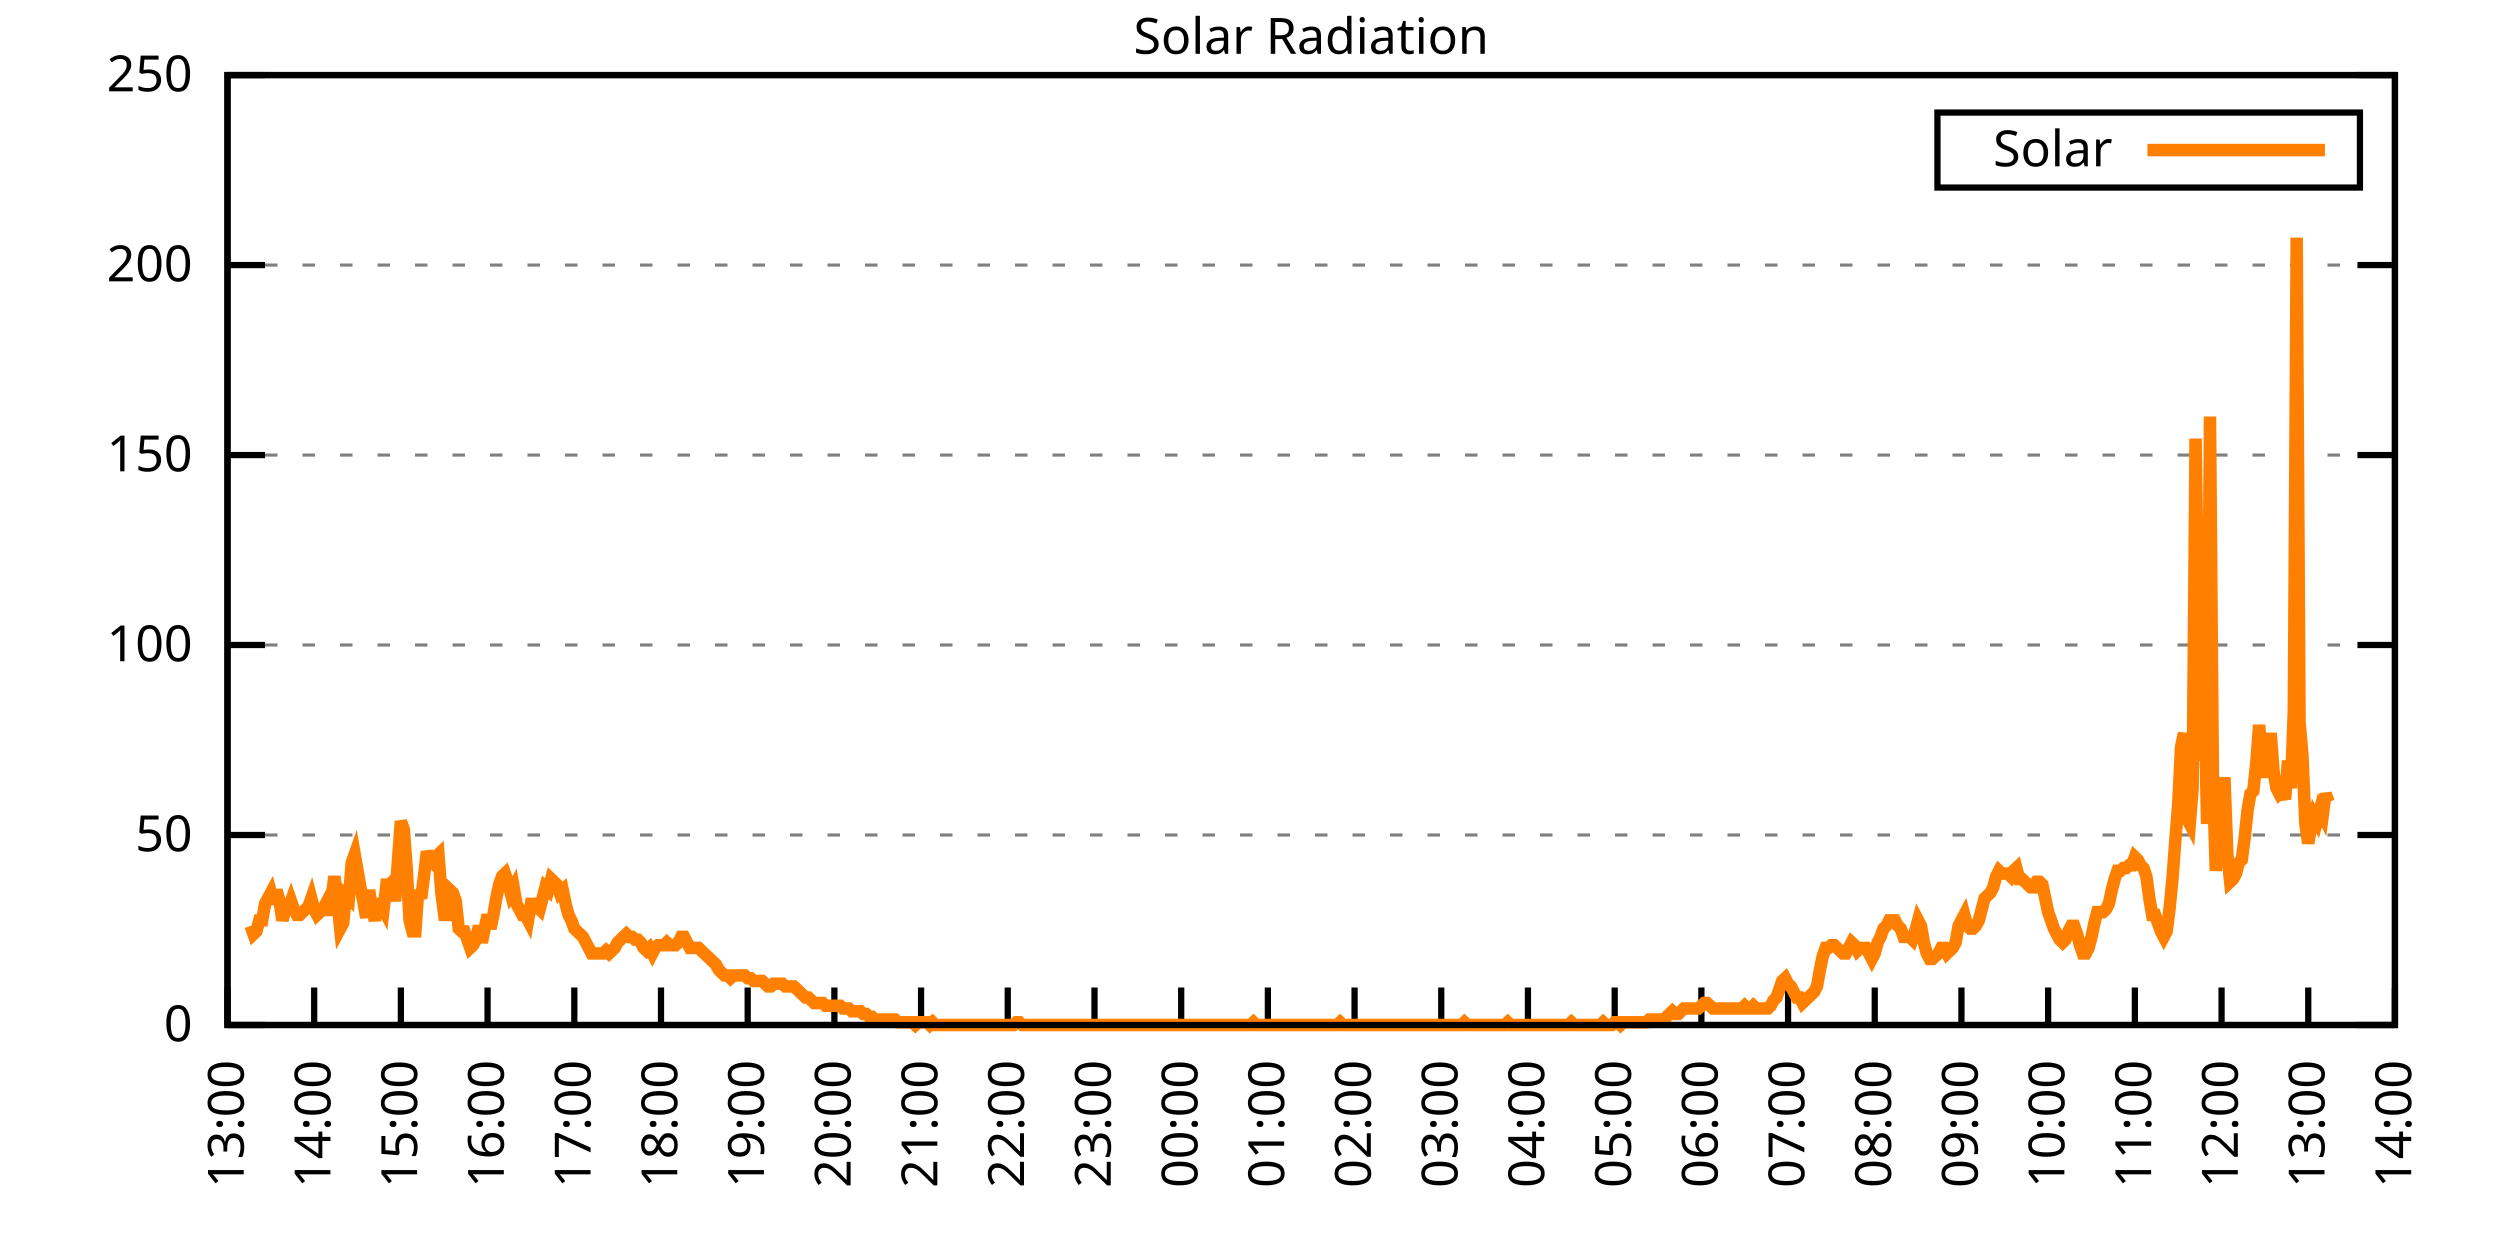
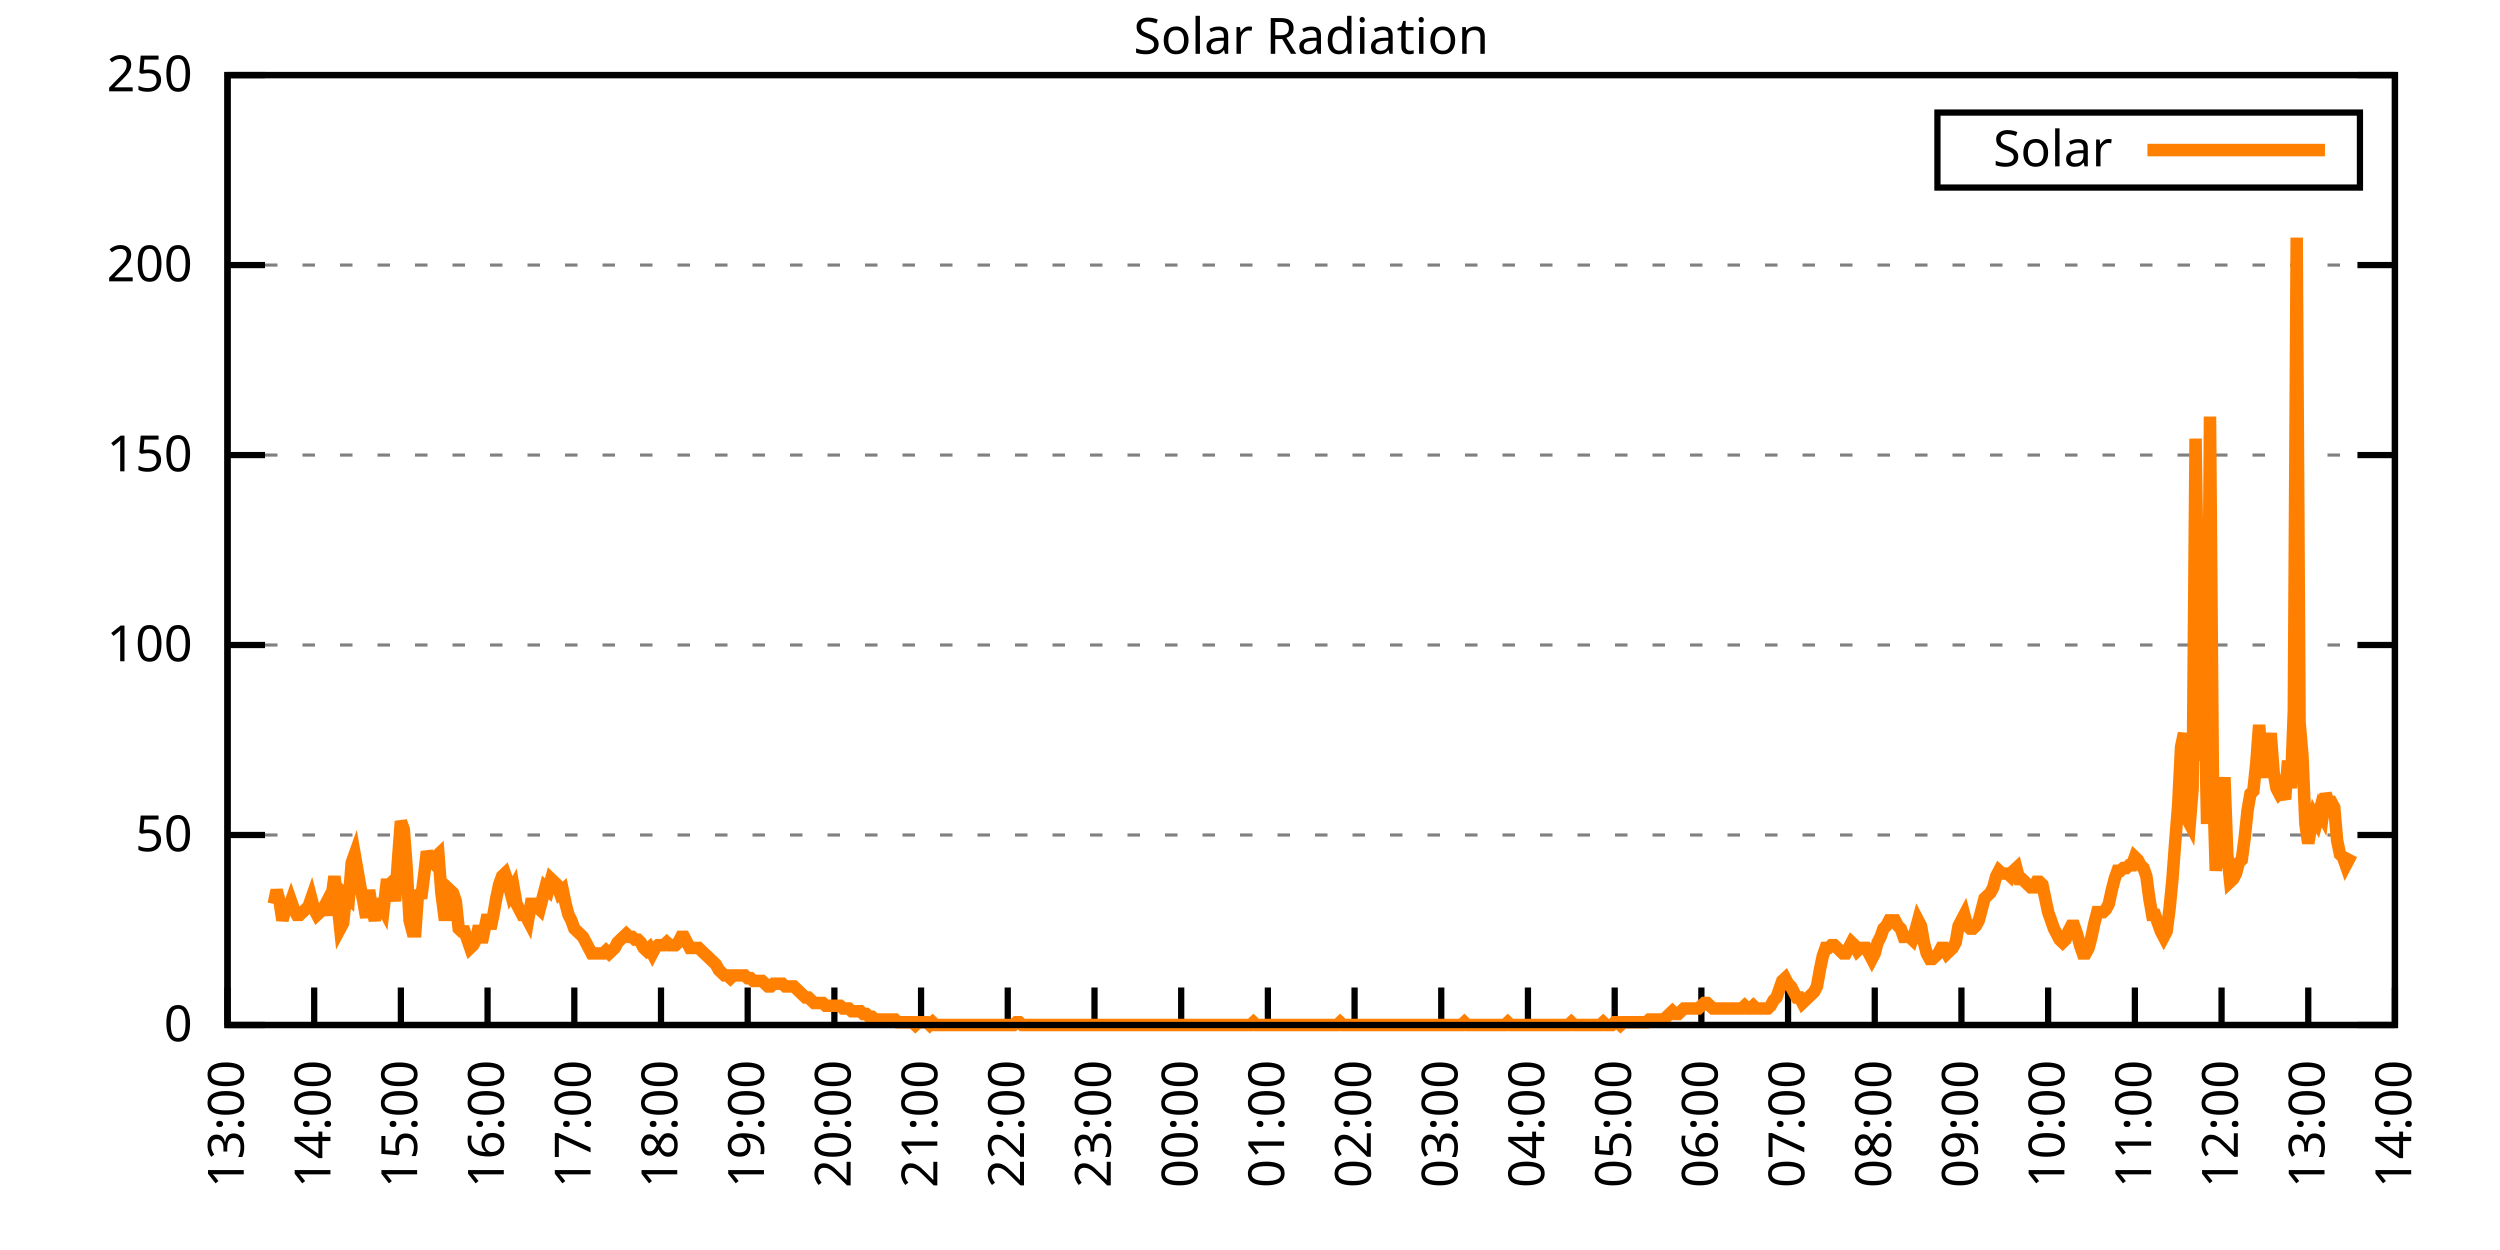
<svg xmlns="http://www.w3.org/2000/svg" xmlns:xlink="http://www.w3.org/1999/xlink" width="400" height="200" viewBox="0 0 400 200">
  <g id="gnuplot_canvas">
    <rect x="0" y="0" width="400" height="200" fill="none" />
    <defs>
      <circle id="gpDot" r="0.5" stroke-width="0.5" stroke="currentColor" />
      <path id="gpPt0" stroke-width="0.333" stroke="currentColor" d="M-1,0 h2 M0,-1 v2" />
      <path id="gpPt1" stroke-width="0.333" stroke="currentColor" d="M-1,-1 L1,1 M1,-1 L-1,1" />
      <path id="gpPt2" stroke-width="0.333" stroke="currentColor" d="M-1,0 L1,0 M0,-1 L0,1 M-1,-1 L1,1 M-1,1 L1,-1" />
      <rect id="gpPt3" stroke-width="0.333" stroke="currentColor" x="-1" y="-1" width="2" height="2" />
      <rect id="gpPt4" stroke-width="0.333" stroke="currentColor" fill="currentColor" x="-1" y="-1" width="2" height="2" />
      <circle id="gpPt5" stroke-width="0.333" stroke="currentColor" cx="0" cy="0" r="1" />
      <use xlink:href="#gpPt5" id="gpPt6" fill="currentColor" stroke="none" />
      <path id="gpPt7" stroke-width="0.333" stroke="currentColor" d="M0,-1.33 L-1.33,0.67 L1.33,0.67 z" />
      <use xlink:href="#gpPt7" id="gpPt8" fill="currentColor" stroke="none" />
      <use xlink:href="#gpPt7" id="gpPt9" stroke="currentColor" transform="rotate(180)" />
      <use xlink:href="#gpPt9" id="gpPt10" fill="currentColor" stroke="none" />
      <use xlink:href="#gpPt3" id="gpPt11" stroke="currentColor" transform="rotate(45)" />
      <use xlink:href="#gpPt11" id="gpPt12" fill="currentColor" stroke="none" />
      <path id="gpPt13" stroke-width="0.333" stroke="currentColor" d="M0,1.330 L1.265,0.411 L0.782,-1.067 L-0.782,-1.076 L-1.265,0.411 z" />
      <use xlink:href="#gpPt13" id="gpPt14" fill="currentColor" stroke="none" />
      <filter id="textbox" filterUnits="objectBoundingBox" x="0" y="0" height="1" width="1">
        <feFlood flood-color="white" flood-opacity="1" result="bgnd" />
        <feComposite in="SourceGraphic" in2="bgnd" operator="atop" />
      </filter>
      <filter id="greybox" filterUnits="objectBoundingBox" x="0" y="0" height="1" width="1">
        <feFlood flood-color="lightgrey" flood-opacity="1" result="grey" />
        <feComposite in="SourceGraphic" in2="grey" operator="atop" />
      </filter>
    </defs>
    <g fill="none" color="white" stroke="currentColor" stroke-width="1.00" stroke-linecap="butt" stroke-linejoin="miter">
</g>
    <g fill="none" color="black" stroke="currentColor" stroke-width="1.00" stroke-linecap="butt" stroke-linejoin="miter">
      <g stroke="none" shape-rendering="crispEdges">
        <polygon fill="rgb(255, 255, 255)" points="36.40,164.00 383.18,164.00 383.18,12.02 36.40,12.02 " />
      </g>
    </g>
    <g fill="none" color="black" stroke="currentColor" stroke-width="1.00" stroke-linecap="butt" stroke-linejoin="miter">
</g>
    <g fill="none" color="black" stroke="black" stroke-width="0.50" stroke-linecap="butt" stroke-linejoin="miter">
</g>
    <g fill="none" color="gray" stroke="currentColor" stroke-width="0.50" stroke-linecap="butt" stroke-linejoin="miter">
      <path stroke="gray" stroke-dasharray="2,4" class="gridline" d="M36.40,164.00 L383.19,164.00  " />
    </g>
    <g fill="none" color="gray" stroke="gray" stroke-width="1.00" stroke-linecap="butt" stroke-linejoin="miter">
</g>
    <g fill="none" color="black" stroke="currentColor" stroke-width="1.00" stroke-linecap="butt" stroke-linejoin="miter">
      <path stroke="black" d="M36.40,164.00 L42.40,164.00 M383.19,164.00 L377.19,164.00  " />
      <g transform="translate(30.80,166.60)" stroke="none" fill="black" font-family="Sans" font-size="8.00" text-anchor="end">
        <text>
          <tspan font-family="Sans"> 0</tspan>
        </text>
      </g>
    </g>
    <g fill="none" color="black" stroke="currentColor" stroke-width="1.00" stroke-linecap="butt" stroke-linejoin="miter">
</g>
    <g fill="none" color="black" stroke="black" stroke-width="0.50" stroke-linecap="butt" stroke-linejoin="miter">
</g>
    <g fill="none" color="gray" stroke="currentColor" stroke-width="0.50" stroke-linecap="butt" stroke-linejoin="miter">
      <path stroke="gray" stroke-dasharray="2,4" class="gridline" d="M36.40,133.60 L383.19,133.60  " />
    </g>
    <g fill="none" color="gray" stroke="gray" stroke-width="1.00" stroke-linecap="butt" stroke-linejoin="miter">
</g>
    <g fill="none" color="black" stroke="currentColor" stroke-width="1.00" stroke-linecap="butt" stroke-linejoin="miter">
      <path stroke="black" d="M36.40,133.60 L42.40,133.60 M383.19,133.60 L377.19,133.60  " />
      <g transform="translate(30.80,136.20)" stroke="none" fill="black" font-family="Sans" font-size="8.00" text-anchor="end">
        <text>
          <tspan font-family="Sans"> 50</tspan>
        </text>
      </g>
    </g>
    <g fill="none" color="black" stroke="currentColor" stroke-width="1.00" stroke-linecap="butt" stroke-linejoin="miter">
</g>
    <g fill="none" color="black" stroke="black" stroke-width="0.50" stroke-linecap="butt" stroke-linejoin="miter">
</g>
    <g fill="none" color="gray" stroke="currentColor" stroke-width="0.50" stroke-linecap="butt" stroke-linejoin="miter">
      <path stroke="gray" stroke-dasharray="2,4" class="gridline" d="M36.40,103.20 L383.19,103.20  " />
    </g>
    <g fill="none" color="gray" stroke="gray" stroke-width="1.00" stroke-linecap="butt" stroke-linejoin="miter">
</g>
    <g fill="none" color="black" stroke="currentColor" stroke-width="1.00" stroke-linecap="butt" stroke-linejoin="miter">
      <path stroke="black" d="M36.40,103.20 L42.40,103.20 M383.19,103.20 L377.19,103.20  " />
      <g transform="translate(30.80,105.80)" stroke="none" fill="black" font-family="Sans" font-size="8.00" text-anchor="end">
        <text>
          <tspan font-family="Sans"> 100</tspan>
        </text>
      </g>
    </g>
    <g fill="none" color="black" stroke="currentColor" stroke-width="1.00" stroke-linecap="butt" stroke-linejoin="miter">
</g>
    <g fill="none" color="black" stroke="black" stroke-width="0.50" stroke-linecap="butt" stroke-linejoin="miter">
</g>
    <g fill="none" color="gray" stroke="currentColor" stroke-width="0.50" stroke-linecap="butt" stroke-linejoin="miter">
      <path stroke="gray" stroke-dasharray="2,4" class="gridline" d="M36.40,72.81 L383.19,72.81  " />
    </g>
    <g fill="none" color="gray" stroke="gray" stroke-width="1.00" stroke-linecap="butt" stroke-linejoin="miter">
</g>
    <g fill="none" color="black" stroke="currentColor" stroke-width="1.00" stroke-linecap="butt" stroke-linejoin="miter">
      <path stroke="black" d="M36.40,72.81 L42.40,72.81 M383.19,72.81 L377.19,72.81  " />
      <g transform="translate(30.80,75.41)" stroke="none" fill="black" font-family="Sans" font-size="8.00" text-anchor="end">
        <text>
          <tspan font-family="Sans"> 150</tspan>
        </text>
      </g>
    </g>
    <g fill="none" color="black" stroke="currentColor" stroke-width="1.00" stroke-linecap="butt" stroke-linejoin="miter">
</g>
    <g fill="none" color="black" stroke="black" stroke-width="0.50" stroke-linecap="butt" stroke-linejoin="miter">
</g>
    <g fill="none" color="gray" stroke="currentColor" stroke-width="0.50" stroke-linecap="butt" stroke-linejoin="miter">
      <path stroke="gray" stroke-dasharray="2,4" class="gridline" d="M36.40,42.41 L383.19,42.41  " />
    </g>
    <g fill="none" color="gray" stroke="gray" stroke-width="1.00" stroke-linecap="butt" stroke-linejoin="miter">
</g>
    <g fill="none" color="black" stroke="currentColor" stroke-width="1.00" stroke-linecap="butt" stroke-linejoin="miter">
      <path stroke="black" d="M36.40,42.41 L42.40,42.41 M383.19,42.41 L377.19,42.41  " />
      <g transform="translate(30.80,45.01)" stroke="none" fill="black" font-family="Sans" font-size="8.00" text-anchor="end">
        <text>
          <tspan font-family="Sans"> 200</tspan>
        </text>
      </g>
    </g>
    <g fill="none" color="black" stroke="currentColor" stroke-width="1.00" stroke-linecap="butt" stroke-linejoin="miter">
</g>
    <g fill="none" color="black" stroke="black" stroke-width="0.50" stroke-linecap="butt" stroke-linejoin="miter">
</g>
    <g fill="none" color="gray" stroke="currentColor" stroke-width="0.50" stroke-linecap="butt" stroke-linejoin="miter">
      <path stroke="gray" stroke-dasharray="2,4" class="gridline" d="M36.40,12.01 L383.19,12.01  " />
    </g>
    <g fill="none" color="gray" stroke="gray" stroke-width="1.00" stroke-linecap="butt" stroke-linejoin="miter">
</g>
    <g fill="none" color="black" stroke="currentColor" stroke-width="1.00" stroke-linecap="butt" stroke-linejoin="miter">
      <path stroke="black" d="M36.40,12.01 L42.40,12.01 M383.19,12.01 L377.19,12.01  " />
      <g transform="translate(30.80,14.61)" stroke="none" fill="black" font-family="Sans" font-size="8.00" text-anchor="end">
        <text>
          <tspan font-family="Sans"> 250</tspan>
        </text>
      </g>
    </g>
    <g fill="none" color="black" stroke="currentColor" stroke-width="1.00" stroke-linecap="butt" stroke-linejoin="miter">
      <path stroke="black" d="M36.40,164.00 L36.40,158.00  " />
      <g transform="translate(39.00,169.60) rotate(270.00)" stroke="none" fill="black" font-family="Sans" font-size="8.00" text-anchor="end">
        <text>
          <tspan font-family="Sans">13:00</tspan>
        </text>
      </g>
    </g>
    <g fill="none" color="black" stroke="currentColor" stroke-width="1.00" stroke-linecap="butt" stroke-linejoin="miter">
      <path stroke="black" d="M50.27,164.00 L50.27,158.00  " />
      <g transform="translate(52.87,169.60) rotate(270.00)" stroke="none" fill="black" font-family="Sans" font-size="8.00" text-anchor="end">
        <text>
          <tspan font-family="Sans">14:00</tspan>
        </text>
      </g>
    </g>
    <g fill="none" color="black" stroke="currentColor" stroke-width="1.00" stroke-linecap="butt" stroke-linejoin="miter">
      <path stroke="black" d="M64.14,164.00 L64.14,158.00  " />
      <g transform="translate(66.74,169.60) rotate(270.00)" stroke="none" fill="black" font-family="Sans" font-size="8.00" text-anchor="end">
        <text>
          <tspan font-family="Sans">15:00</tspan>
        </text>
      </g>
    </g>
    <g fill="none" color="black" stroke="currentColor" stroke-width="1.00" stroke-linecap="butt" stroke-linejoin="miter">
      <path stroke="black" d="M78.01,164.00 L78.01,158.00  " />
      <g transform="translate(80.61,169.60) rotate(270.00)" stroke="none" fill="black" font-family="Sans" font-size="8.00" text-anchor="end">
        <text>
          <tspan font-family="Sans">16:00</tspan>
        </text>
      </g>
    </g>
    <g fill="none" color="black" stroke="currentColor" stroke-width="1.00" stroke-linecap="butt" stroke-linejoin="miter">
      <path stroke="black" d="M91.89,164.00 L91.89,158.00  " />
      <g transform="translate(94.49,169.60) rotate(270.00)" stroke="none" fill="black" font-family="Sans" font-size="8.00" text-anchor="end">
        <text>
          <tspan font-family="Sans">17:00</tspan>
        </text>
      </g>
    </g>
    <g fill="none" color="black" stroke="currentColor" stroke-width="1.00" stroke-linecap="butt" stroke-linejoin="miter">
      <path stroke="black" d="M105.76,164.00 L105.76,158.00  " />
      <g transform="translate(108.36,169.60) rotate(270.00)" stroke="none" fill="black" font-family="Sans" font-size="8.00" text-anchor="end">
        <text>
          <tspan font-family="Sans">18:00</tspan>
        </text>
      </g>
    </g>
    <g fill="none" color="black" stroke="currentColor" stroke-width="1.00" stroke-linecap="butt" stroke-linejoin="miter">
      <path stroke="black" d="M119.63,164.00 L119.63,158.00  " />
      <g transform="translate(122.23,169.60) rotate(270.00)" stroke="none" fill="black" font-family="Sans" font-size="8.00" text-anchor="end">
        <text>
          <tspan font-family="Sans">19:00</tspan>
        </text>
      </g>
    </g>
    <g fill="none" color="black" stroke="currentColor" stroke-width="1.00" stroke-linecap="butt" stroke-linejoin="miter">
      <path stroke="black" d="M133.50,164.00 L133.50,158.00  " />
      <g transform="translate(136.10,169.60) rotate(270.00)" stroke="none" fill="black" font-family="Sans" font-size="8.00" text-anchor="end">
        <text>
          <tspan font-family="Sans">20:00</tspan>
        </text>
      </g>
    </g>
    <g fill="none" color="black" stroke="currentColor" stroke-width="1.00" stroke-linecap="butt" stroke-linejoin="miter">
      <path stroke="black" d="M147.37,164.00 L147.37,158.00  " />
      <g transform="translate(149.97,169.60) rotate(270.00)" stroke="none" fill="black" font-family="Sans" font-size="8.00" text-anchor="end">
        <text>
          <tspan font-family="Sans">21:00</tspan>
        </text>
      </g>
    </g>
    <g fill="none" color="black" stroke="currentColor" stroke-width="1.00" stroke-linecap="butt" stroke-linejoin="miter">
      <path stroke="black" d="M161.24,164.00 L161.24,158.00  " />
      <g transform="translate(163.84,169.60) rotate(270.00)" stroke="none" fill="black" font-family="Sans" font-size="8.00" text-anchor="end">
        <text>
          <tspan font-family="Sans">22:00</tspan>
        </text>
      </g>
    </g>
    <g fill="none" color="black" stroke="currentColor" stroke-width="1.00" stroke-linecap="butt" stroke-linejoin="miter">
      <path stroke="black" d="M175.12,164.00 L175.12,158.00  " />
      <g transform="translate(177.72,169.60) rotate(270.00)" stroke="none" fill="black" font-family="Sans" font-size="8.00" text-anchor="end">
        <text>
          <tspan font-family="Sans">23:00</tspan>
        </text>
      </g>
    </g>
    <g fill="none" color="black" stroke="currentColor" stroke-width="1.00" stroke-linecap="butt" stroke-linejoin="miter">
      <path stroke="black" d="M188.99,164.00 L188.99,158.00  " />
      <g transform="translate(191.59,169.60) rotate(270.00)" stroke="none" fill="black" font-family="Sans" font-size="8.00" text-anchor="end">
        <text>
          <tspan font-family="Sans">00:00</tspan>
        </text>
      </g>
    </g>
    <g fill="none" color="black" stroke="currentColor" stroke-width="1.00" stroke-linecap="butt" stroke-linejoin="miter">
      <path stroke="black" d="M202.86,164.00 L202.86,158.00  " />
      <g transform="translate(205.46,169.60) rotate(270.00)" stroke="none" fill="black" font-family="Sans" font-size="8.00" text-anchor="end">
        <text>
          <tspan font-family="Sans">01:00</tspan>
        </text>
      </g>
    </g>
    <g fill="none" color="black" stroke="currentColor" stroke-width="1.00" stroke-linecap="butt" stroke-linejoin="miter">
      <path stroke="black" d="M216.73,164.00 L216.73,158.00  " />
      <g transform="translate(219.33,169.60) rotate(270.00)" stroke="none" fill="black" font-family="Sans" font-size="8.00" text-anchor="end">
        <text>
          <tspan font-family="Sans">02:00</tspan>
        </text>
      </g>
    </g>
    <g fill="none" color="black" stroke="currentColor" stroke-width="1.00" stroke-linecap="butt" stroke-linejoin="miter">
      <path stroke="black" d="M230.60,164.00 L230.60,158.00  " />
      <g transform="translate(233.20,169.60) rotate(270.00)" stroke="none" fill="black" font-family="Sans" font-size="8.00" text-anchor="end">
        <text>
          <tspan font-family="Sans">03:00</tspan>
        </text>
      </g>
    </g>
    <g fill="none" color="black" stroke="currentColor" stroke-width="1.00" stroke-linecap="butt" stroke-linejoin="miter">
      <path stroke="black" d="M244.47,164.00 L244.47,158.00  " />
      <g transform="translate(247.07,169.60) rotate(270.00)" stroke="none" fill="black" font-family="Sans" font-size="8.00" text-anchor="end">
        <text>
          <tspan font-family="Sans">04:00</tspan>
        </text>
      </g>
    </g>
    <g fill="none" color="black" stroke="currentColor" stroke-width="1.00" stroke-linecap="butt" stroke-linejoin="miter">
      <path stroke="black" d="M258.35,164.00 L258.35,158.00  " />
      <g transform="translate(260.95,169.60) rotate(270.00)" stroke="none" fill="black" font-family="Sans" font-size="8.00" text-anchor="end">
        <text>
          <tspan font-family="Sans">05:00</tspan>
        </text>
      </g>
    </g>
    <g fill="none" color="black" stroke="currentColor" stroke-width="1.00" stroke-linecap="butt" stroke-linejoin="miter">
      <path stroke="black" d="M272.22,164.00 L272.22,158.00  " />
      <g transform="translate(274.82,169.60) rotate(270.00)" stroke="none" fill="black" font-family="Sans" font-size="8.00" text-anchor="end">
        <text>
          <tspan font-family="Sans">06:00</tspan>
        </text>
      </g>
    </g>
    <g fill="none" color="black" stroke="currentColor" stroke-width="1.00" stroke-linecap="butt" stroke-linejoin="miter">
      <path stroke="black" d="M286.09,164.00 L286.09,158.00  " />
      <g transform="translate(288.69,169.60) rotate(270.00)" stroke="none" fill="black" font-family="Sans" font-size="8.00" text-anchor="end">
        <text>
          <tspan font-family="Sans">07:00</tspan>
        </text>
      </g>
    </g>
    <g fill="none" color="black" stroke="currentColor" stroke-width="1.00" stroke-linecap="butt" stroke-linejoin="miter">
      <path stroke="black" d="M299.96,164.00 L299.96,158.00  " />
      <g transform="translate(302.56,169.60) rotate(270.00)" stroke="none" fill="black" font-family="Sans" font-size="8.00" text-anchor="end">
        <text>
          <tspan font-family="Sans">08:00</tspan>
        </text>
      </g>
    </g>
    <g fill="none" color="black" stroke="currentColor" stroke-width="1.00" stroke-linecap="butt" stroke-linejoin="miter">
      <path stroke="black" d="M313.83,164.00 L313.83,158.00  " />
      <g transform="translate(316.43,169.60) rotate(270.00)" stroke="none" fill="black" font-family="Sans" font-size="8.00" text-anchor="end">
        <text>
          <tspan font-family="Sans">09:00</tspan>
        </text>
      </g>
    </g>
    <g fill="none" color="black" stroke="currentColor" stroke-width="1.00" stroke-linecap="butt" stroke-linejoin="miter">
      <path stroke="black" d="M327.70,164.00 L327.70,158.00  " />
      <g transform="translate(330.30,169.60) rotate(270.00)" stroke="none" fill="black" font-family="Sans" font-size="8.00" text-anchor="end">
        <text>
          <tspan font-family="Sans">10:00</tspan>
        </text>
      </g>
    </g>
    <g fill="none" color="black" stroke="currentColor" stroke-width="1.00" stroke-linecap="butt" stroke-linejoin="miter">
      <path stroke="black" d="M341.58,164.00 L341.58,158.00  " />
      <g transform="translate(344.18,169.60) rotate(270.00)" stroke="none" fill="black" font-family="Sans" font-size="8.00" text-anchor="end">
        <text>
          <tspan font-family="Sans">11:00</tspan>
        </text>
      </g>
    </g>
    <g fill="none" color="black" stroke="currentColor" stroke-width="1.00" stroke-linecap="butt" stroke-linejoin="miter">
      <path stroke="black" d="M355.45,164.00 L355.45,158.00  " />
      <g transform="translate(358.05,169.60) rotate(270.00)" stroke="none" fill="black" font-family="Sans" font-size="8.00" text-anchor="end">
        <text>
          <tspan font-family="Sans">12:00</tspan>
        </text>
      </g>
    </g>
    <g fill="none" color="black" stroke="currentColor" stroke-width="1.00" stroke-linecap="butt" stroke-linejoin="miter">
      <path stroke="black" d="M369.32,164.00 L369.32,158.00  " />
      <g transform="translate(371.92,169.60) rotate(270.00)" stroke="none" fill="black" font-family="Sans" font-size="8.00" text-anchor="end">
        <text>
          <tspan font-family="Sans">13:00</tspan>
        </text>
      </g>
    </g>
    <g fill="none" color="black" stroke="currentColor" stroke-width="1.00" stroke-linecap="butt" stroke-linejoin="miter">
      <path stroke="black" d="M383.19,164.00 L383.19,158.00  " />
      <g transform="translate(385.79,169.60) rotate(270.00)" stroke="none" fill="black" font-family="Sans" font-size="8.00" text-anchor="end">
        <text>
          <tspan font-family="Sans">14:00</tspan>
        </text>
      </g>
    </g>
    <g fill="none" color="black" stroke="currentColor" stroke-width="1.00" stroke-linecap="butt" stroke-linejoin="miter">
</g>
    <g fill="none" color="black" stroke="currentColor" stroke-width="1.00" stroke-linecap="butt" stroke-linejoin="miter">
      <path stroke="black" d="M36.40,12.01 L36.40,164.00 L383.19,164.00 L383.19,12.01 L36.40,12.01 Z  " />
    </g>
    <g fill="none" color="black" stroke="currentColor" stroke-width="1.00" stroke-linecap="butt" stroke-linejoin="miter">
</g>
    <g fill="none" color="black" stroke="currentColor" stroke-width="1.00" stroke-linecap="butt" stroke-linejoin="miter">
      <path stroke="black" d="M309.99,30.01 L309.99,18.01 L377.59,18.01 L377.59,30.01 L309.99,30.01 Z  " />
    </g>
    <g id="Solar_Radiation_plot_1">
      <g fill="none" color="white" stroke="black" stroke-width="2.00" stroke-linecap="butt" stroke-linejoin="miter">
</g>
      <g fill="none" color="black" stroke="currentColor" stroke-width="2.00" stroke-linecap="butt" stroke-linejoin="miter">
        <g transform="translate(337.99,26.61)" stroke="none" fill="black" font-family="Sans" font-size="8.00" text-anchor="end">
          <text>
            <tspan font-family="Sans">Solar</tspan>
          </text>
        </g>
      </g>
      <g fill="none" color="black" stroke="currentColor" stroke-width="2.00" stroke-linecap="butt" stroke-linejoin="miter">
-         <path stroke="rgb(255, 127,   0)" d="M343.59,24.01 L371.99,24.01 M40.10,148.14 L40.56,149.46 L41.02,149.02 L41.49,147.26 L41.95,147.26 L42.41,144.62   L42.87,143.74 L43.34,142.86 L43.80,144.62 L44.26,142.42 L44.72,144.18 L45.19,147.26 L45.65,145.50 L46.11,145.50   L46.57,144.18 L47.03,145.50 L47.50,146.38 L47.96,146.38 L48.42,145.94 L48.88,145.50 L49.35,145.06 L49.81,143.74   L50.27,145.50 L50.73,146.38 L51.20,145.94 L51.66,145.50 L52.12,144.62 L52.58,146.38 L53.05,143.74 L53.51,140.21   L53.97,144.18 L54.43,148.58 L54.90,147.70 L55.36,143.30 L55.82,143.74 L56.28,138.01 L56.75,136.69 L57.21,139.33   L57.67,141.98 L58.13,144.18 L58.59,146.82 L59.06,142.42 L59.52,145.50 L59.98,147.26 L60.44,144.62 L60.91,144.62   L61.37,145.50 L61.83,141.54 L62.29,141.54 L62.76,141.09 L63.22,144.18 L63.68,137.57 L64.14,131.40 L64.61,132.73   L65.07,138.89 L65.53,147.26 L65.99,149.02 L66.46,149.02 L66.92,142.42 L67.38,143.74 L67.84,140.21 L68.30,136.25   L68.77,137.57 L69.23,138.01 L69.69,137.13 L70.15,136.69 L70.62,142.86 L71.08,146.38 L71.54,146.38 L72.00,142.42   L72.47,142.86 L72.93,144.18 L73.39,148.58 L73.85,149.02 L74.32,149.02 L74.78,150.34 L75.24,151.67 L75.70,151.23   L76.17,150.34 L76.63,148.14 L77.09,150.79 L77.55,148.58 L78.01,146.38 L78.48,148.58 L78.94,146.38 L79.40,143.74   L79.86,141.54 L80.33,140.21 L80.79,139.77 L81.25,141.09 L81.71,142.86 L82.18,141.98 L82.64,144.62 L83.10,145.50   L83.56,146.38 L84.03,146.38 L84.49,147.26 L84.95,144.62 L85.41,144.62 L85.88,145.06 L86.34,145.50 L86.80,143.74   L87.26,141.98 L87.72,142.42 L88.19,140.65 L88.65,141.09 L89.11,141.54 L89.57,142.86 L90.04,142.42 L90.50,144.62   L90.96,146.38 L91.42,147.26 L91.89,148.58 L92.35,149.02 L92.81,149.46 L93.27,149.90 L93.74,150.79 L94.20,151.67   L94.66,152.55 L95.12,152.55 L95.59,152.55 L96.05,152.55 L96.51,152.55 L96.97,152.11 L97.44,152.55 L97.90,152.11   L98.36,151.67 L98.82,150.79 L99.28,150.34 L99.75,149.90 L100.21,149.46 L100.67,149.90 L101.13,149.90 L101.60,150.34   L102.06,150.34 L102.52,150.79 L102.98,151.67 L103.45,152.11 L103.91,151.67 L104.37,152.55 L104.83,151.67 L105.30,151.23   L105.76,151.23 L106.22,151.23 L106.68,150.79 L107.15,151.23 L107.61,151.23 L108.07,151.23 L108.53,150.79 L108.99,149.90   L109.46,149.90 L109.92,150.79 L110.38,151.67 L110.84,151.67 L111.31,151.67 L111.77,151.67 L112.23,152.11 L112.69,152.55   L113.16,152.99 L113.62,153.43 L114.08,153.87 L114.54,154.31 L115.01,155.19 L115.47,155.63 L115.93,156.07 L116.39,156.07   L116.86,156.51 L117.32,156.07 L117.78,156.07 L118.24,156.07 L118.70,156.07 L119.17,156.07 L119.63,156.51 L120.09,156.51   L120.55,156.95 L121.02,156.95 L121.48,156.95 L121.94,156.95 L122.40,157.39 L122.87,157.83 L123.33,157.83 L123.79,157.39   L124.25,157.39 L124.72,157.39 L125.18,157.39 L125.64,157.83 L126.10,157.83 L126.57,157.83 L127.03,157.83 L127.49,158.27   L127.95,158.71 L128.41,159.15 L128.88,159.60 L129.34,159.60 L129.80,160.04 L130.26,160.48 L130.73,160.48 L131.19,160.48   L131.65,160.48 L132.11,160.92 L132.58,160.92 L133.04,160.92 L133.50,160.92 L133.96,160.92 L134.43,160.92 L134.89,161.36   L135.35,161.36 L135.81,161.36 L136.28,161.80 L136.74,161.80 L137.20,161.80 L137.66,161.80 L138.13,162.24 L138.59,162.24   L139.05,162.68 L139.51,162.68 L139.97,163.12 L140.44,163.12 L140.90,163.12 L141.36,163.12 L141.82,163.12 L142.29,163.12   L142.75,163.12 L143.21,163.12 L143.67,163.56 L144.14,163.56 L144.60,163.56 L145.06,163.56 L145.52,163.56 L145.99,163.56   L146.45,164.00 L146.91,163.56 L147.37,163.56 L147.84,163.56 L148.30,163.56 L148.76,164.00 L149.22,163.56 L149.68,164.00   L150.15,164.00 L150.61,164.00 L151.07,164.00 L151.53,164.00 L152.00,164.00 L152.46,164.00 L152.92,164.00 L153.38,164.00   L153.85,164.00 L154.31,164.00 L154.77,164.00 L155.23,164.00 L155.70,164.00 L156.16,164.00 L156.62,164.00 L157.08,164.00   L157.55,164.00 L158.01,164.00 L158.47,164.00 L158.93,164.00 L159.39,164.00 L159.86,164.00 L160.32,164.00 L160.78,164.00   L161.24,164.00 L161.71,164.00 L162.17,164.00 L162.63,163.56 L163.09,163.56 L163.56,164.00 L164.02,164.00 L164.48,164.00   L164.94,164.00 L165.41,164.00 L165.87,164.00 L166.33,164.00 L166.79,164.00 L167.26,164.00 L167.72,164.00 L168.18,164.00   L168.64,164.00 L169.10,164.00 L169.57,164.00 L170.03,164.00 L170.49,164.00 L170.95,164.00 L171.42,164.00 L171.88,164.00   L172.34,164.00 L172.80,164.00 L173.27,164.00 L173.73,164.00 L174.19,164.00 L174.65,164.00 L175.12,164.00 L175.58,164.00   L176.04,164.00 L176.50,164.00 L176.97,164.00 L177.43,164.00 L177.89,164.00 L178.35,164.00 L178.82,164.00 L179.28,164.00   L179.74,164.00 L180.20,164.00 L180.66,164.00 L181.13,164.00 L181.59,164.00 L182.05,164.00 L182.51,164.00 L182.98,164.00   L183.44,164.00 L183.90,164.00 L184.36,164.00 L184.83,164.00 L185.29,164.00 L185.75,164.00 L186.21,164.00 L186.68,164.00   L187.14,164.00 L187.60,164.00 L188.06,164.00 L188.53,164.00 L188.99,164.00 L189.45,164.00 L189.91,164.00 L190.37,164.00   L190.84,164.00 L191.30,164.00 L191.76,164.00 L192.22,164.00 L192.69,164.00 L193.15,164.00 L193.61,164.00 L194.07,164.00   L194.54,164.00 L195.00,164.00 L195.46,164.00 L195.92,164.00 L196.39,164.00 L196.85,164.00 L197.31,164.00 L197.77,164.00   L198.24,164.00 L198.70,164.00 L199.16,164.00 L199.62,164.00 L200.08,164.00 L200.55,163.56 L201.01,164.00 L201.47,164.00   L201.93,164.00 L202.40,164.00 L202.86,164.00 L203.32,164.00 L203.78,164.00 L204.25,164.00 L204.71,164.00 L205.17,164.00   L205.63,164.00 L206.10,164.00 L206.56,164.00 L207.02,164.00 L207.48,164.00 L207.95,164.00 L208.41,164.00 L208.87,164.00   L209.33,164.00 L209.80,164.00 L210.26,164.00 L210.72,164.00 L211.18,164.00 L211.64,164.00 L212.11,164.00 L212.57,164.00   L213.03,164.00 L213.49,164.00 L213.96,164.00 L214.42,163.56 L214.88,164.00 L215.34,164.00 L215.81,164.00 L216.27,164.00   L216.73,164.00 L217.19,164.00 L217.66,164.00 L218.12,164.00 L218.58,164.00 L219.04,164.00 L219.51,164.00 L219.97,164.00   L220.43,164.00 L220.89,164.00 L221.35,164.00 L221.82,164.00 L222.28,164.00 L222.74,164.00 L223.20,164.00 L223.67,164.00   L224.13,164.00 L224.59,164.00 L225.05,164.00 L225.52,164.00 L225.98,164.00 L226.44,164.00 L226.90,164.00 L227.37,164.00   L227.83,164.00 L228.29,164.00 L228.75,164.00 L229.22,164.00 L229.68,164.00 L230.14,164.00 L230.60,164.00 L231.06,164.00   L231.53,164.00 L231.99,164.00 L232.45,164.00 L232.91,164.00 L233.38,164.00 L233.84,164.00 L234.30,163.56 L234.76,164.00   L235.23,164.00 L235.69,164.00 L236.15,164.00 L236.61,164.00 L237.08,164.00 L237.54,164.00 L238.00,164.00 L238.46,164.00   L238.93,164.00 L239.39,164.00 L239.85,164.00 L240.31,164.00 L240.77,164.00 L241.24,163.56 L241.70,164.00 L242.16,164.00   L242.62,164.00 L243.09,164.00 L243.55,164.00 L244.01,164.00 L244.47,164.00 L244.94,164.00 L245.40,164.00 L245.86,164.00   L246.32,164.00 L246.79,164.00 L247.25,164.00 L247.71,164.00 L248.17,164.00 L248.64,164.00 L249.10,164.00 L249.56,164.00   L250.02,164.00 L250.49,164.00 L250.95,164.00 L251.41,163.56 L251.87,164.00 L252.33,164.00 L252.80,164.00 L253.26,164.00   L253.72,164.00 L254.18,164.00 L254.65,164.00 L255.11,164.00 L255.57,164.00 L256.03,164.00 L256.50,163.56 L256.96,164.00   L257.42,164.00 L257.88,164.00 L258.35,163.56 L258.81,163.56 L259.27,164.00 L259.73,163.56 L260.20,163.56 L260.66,163.56   L261.12,163.56 L261.58,163.56 L262.04,163.56 L262.51,163.56 L262.97,163.56 L263.43,163.56 L263.89,163.12 L264.36,163.12   L264.82,163.12 L265.28,163.12 L265.74,163.12 L266.21,163.12 L266.67,162.68 L267.13,162.24 L267.59,161.80 L268.06,162.24   L268.52,162.24 L268.98,161.80 L269.44,161.36 L269.91,161.36 L270.37,161.36 L270.83,161.36 L271.29,161.36 L271.75,161.36   L272.22,160.92 L272.68,160.48 L273.14,160.48 L273.60,160.92 L274.07,161.36 L274.53,161.36 L274.99,161.36 L275.45,161.36   L275.92,161.36 L276.38,161.36 L276.84,161.36 L277.30,161.36 L277.77,161.36 L278.23,161.36 L278.69,161.36 L279.15,160.92   L279.62,161.36 L280.08,161.36 L280.54,160.92 L281.00,161.36 L281.46,161.36 L281.93,161.36 L282.39,161.36 L282.85,161.36   L283.31,160.92 L283.78,160.04 L284.24,159.60 L284.70,158.27 L285.16,156.95 L285.63,156.51 L286.09,157.39 L286.55,157.83   L287.01,158.71 L287.48,159.60 L287.94,159.60 L288.40,160.48 L288.86,160.04 L289.33,159.60 L289.79,159.15 L290.25,158.71   L290.71,157.83 L291.18,155.19 L291.64,152.99 L292.10,151.67 L292.56,151.67 L293.02,151.23 L293.49,151.23 L293.95,151.67   L294.41,152.11 L294.87,152.55 L295.34,152.55 L295.80,151.67 L296.26,150.79 L296.72,151.23 L297.19,152.11 L297.65,151.67   L298.11,151.67 L298.57,151.67 L299.04,152.55 L299.50,153.43 L299.96,152.55 L300.42,150.79 L300.89,149.90 L301.35,148.58   L301.81,148.14 L302.27,147.26 L302.73,147.26 L303.20,147.26 L303.66,148.14 L304.12,148.58 L304.58,149.90 L305.05,149.90   L305.51,149.90 L305.97,150.34 L306.43,149.02 L306.90,147.26 L307.36,148.14 L307.82,150.79 L308.28,152.55 L308.75,153.43   L309.21,153.43 L309.67,152.99 L310.13,152.55 L310.60,151.67 L311.06,151.67 L311.52,152.55 L311.98,152.11 L312.44,151.67   L312.91,150.79 L313.37,148.14 L313.83,147.26 L314.29,146.38 L314.76,148.14 L315.22,148.58 L315.68,148.58 L316.14,148.14   L316.61,147.26 L317.07,145.50 L317.53,143.74 L317.99,143.30 L318.46,142.86 L318.92,141.98 L319.38,140.21 L319.84,139.33   L320.31,139.77 L320.77,139.77 L321.23,139.77 L321.69,140.21 L322.15,139.33 L322.62,138.89 L323.08,140.65 L323.54,140.65   L324.00,141.09 L324.47,141.54 L324.93,141.98 L325.39,141.98 L325.85,141.09 L326.32,141.09 L326.78,141.54 L327.24,143.74   L327.70,145.94 L328.17,147.26 L328.63,148.58 L329.09,149.46 L329.55,150.34 L330.02,150.79 L330.48,150.34 L330.94,149.02   L331.40,148.14 L331.87,148.14 L332.33,149.46 L332.79,151.23 L333.25,152.55 L333.71,152.55 L334.18,151.67 L334.64,149.90   L335.10,147.70 L335.56,145.94 L336.03,145.94 L336.49,145.94 L336.95,145.50 L337.41,144.62 L337.88,142.42 L338.34,140.65   L338.80,139.33 L339.26,139.33 L339.73,138.89 L340.19,138.89 L340.65,138.45 L341.11,138.45 L341.58,137.13 L342.04,137.57   L342.50,138.45 L342.96,138.89 L343.42,140.21 L343.89,143.74 L344.35,146.38 L344.81,146.38 L345.27,147.70 L345.74,149.02   L346.20,149.90 L346.66,149.02 L347.12,145.50 L347.59,140.65 L348.05,134.49 L348.51,128.76 L348.97,119.51 L349.44,117.31   L349.90,130.96 L350.36,131.84 L350.82,126.12 L351.29,70.18 L351.75,102.33 L352.21,121.71 L352.67,108.50 L353.13,131.84   L353.60,66.65 L354.06,123.92 L354.52,139.33 L354.98,134.05 L355.45,132.28 L355.91,124.36 L356.37,136.69 L356.83,141.09   L357.30,140.65 L357.76,139.77 L358.22,138.01 L358.68,137.57 L359.15,134.05 L359.61,129.64 L360.07,127.00 L360.53,126.56   L361.00,122.15 L361.46,115.99 L361.92,121.71 L362.38,124.36 L362.84,121.27 L363.31,117.31 L363.77,123.47 L364.23,126.12   L364.69,127.00 L365.16,126.56 L365.62,127.88 L366.08,121.71 L366.54,126.12 L367.01,113.78 L367.47,38.02 L367.93,115.55   L368.39,120.83 L368.86,131.84 L369.32,134.93 L369.78,132.28 L370.24,130.52 L370.71,131.40 L371.17,129.64 L371.63,130.52   L372.09,127.00 L372.56,128.32  " />
+         <path stroke="rgb(255, 127,   0)" d="M343.59,24.01 L371.99,24.01 M43.80,144.62 L44.26,142.42 L44.72,144.18 L45.19,147.26 L45.65,145.50 L46.11,145.50   L46.57,144.18 L47.03,145.50 L47.50,146.38 L47.96,146.38 L48.42,145.94 L48.88,145.50 L49.35,145.06 L49.81,143.74   L50.27,145.50 L50.73,146.38 L51.20,145.94 L51.66,145.50 L52.12,144.62 L52.58,146.38 L53.05,143.74 L53.51,140.21   L53.97,144.18 L54.43,148.58 L54.90,147.70 L55.36,143.30 L55.82,143.74 L56.28,138.01 L56.75,136.69 L57.21,139.33   L57.67,141.98 L58.13,144.18 L58.59,146.82 L59.06,142.42 L59.52,145.50 L59.98,147.26 L60.44,144.62 L60.91,144.62   L61.37,145.50 L61.83,141.54 L62.29,141.54 L62.76,141.09 L63.22,144.18 L63.68,137.57 L64.14,131.40 L64.61,132.73   L65.07,138.89 L65.53,147.26 L65.99,149.02 L66.46,149.02 L66.92,142.42 L67.38,143.74 L67.84,140.21 L68.30,136.25   L68.77,137.57 L69.23,138.01 L69.69,137.13 L70.15,136.69 L70.62,142.86 L71.08,146.38 L71.54,146.38 L72.00,142.42   L72.47,142.86 L72.93,144.18 L73.39,148.58 L73.85,149.02 L74.32,149.02 L74.78,150.34 L75.24,151.67 L75.70,151.23   L76.17,150.34 L76.63,148.14 L77.09,150.79 L77.55,148.58 L78.01,146.38 L78.48,148.58 L78.94,146.38 L79.40,143.74   L79.86,141.54 L80.33,140.21 L80.79,139.77 L81.25,141.09 L81.71,142.86 L82.18,141.98 L82.64,144.62 L83.10,145.50   L83.56,146.38 L84.03,146.38 L84.49,147.26 L84.95,144.62 L85.41,144.62 L85.88,145.06 L86.34,145.50 L86.80,143.74   L87.26,141.98 L87.72,142.42 L88.19,140.65 L88.65,141.09 L89.11,141.54 L89.57,142.86 L90.04,142.42 L90.50,144.62   L90.96,146.38 L91.42,147.26 L91.89,148.58 L92.35,149.02 L92.81,149.46 L93.27,149.90 L93.74,150.79 L94.20,151.67   L94.66,152.55 L95.12,152.55 L95.59,152.55 L96.05,152.55 L96.51,152.55 L96.97,152.11 L97.44,152.55 L97.90,152.11   L98.36,151.67 L98.82,150.79 L99.28,150.34 L99.75,149.90 L100.21,149.46 L100.67,149.90 L101.13,149.90 L101.60,150.34   L102.06,150.34 L102.52,150.79 L102.98,151.67 L103.45,152.11 L103.91,151.67 L104.37,152.55 L104.83,151.67 L105.30,151.23   L105.76,151.23 L106.22,151.23 L106.68,150.79 L107.15,151.23 L107.61,151.23 L108.07,151.23 L108.53,150.79 L108.99,149.90   L109.46,149.90 L109.92,150.79 L110.38,151.67 L110.84,151.67 L111.31,151.67 L111.77,151.67 L112.23,152.11 L112.69,152.55   L113.16,152.99 L113.62,153.43 L114.08,153.87 L114.54,154.31 L115.01,155.19 L115.47,155.63 L115.93,156.07 L116.39,156.07   L116.86,156.51 L117.32,156.07 L117.78,156.07 L118.24,156.07 L118.70,156.07 L119.17,156.07 L119.63,156.51 L120.09,156.51   L120.55,156.95 L121.02,156.95 L121.48,156.95 L121.94,156.95 L122.40,157.39 L122.87,157.83 L123.33,157.83 L123.79,157.39   L124.25,157.39 L124.72,157.39 L125.18,157.39 L125.64,157.83 L126.10,157.83 L126.57,157.83 L127.03,157.83 L127.49,158.27   L127.95,158.71 L128.41,159.15 L128.88,159.60 L129.34,159.60 L129.80,160.04 L130.26,160.48 L130.73,160.48 L131.19,160.48   L131.65,160.48 L132.11,160.92 L132.58,160.92 L133.04,160.92 L133.50,160.92 L133.96,160.92 L134.43,160.92 L134.89,161.36   L135.35,161.36 L135.81,161.36 L136.28,161.80 L136.74,161.80 L137.20,161.80 L137.66,161.80 L138.13,162.24 L138.59,162.24   L139.05,162.68 L139.51,162.68 L139.97,163.12 L140.44,163.12 L140.90,163.12 L141.36,163.12 L141.82,163.12 L142.29,163.12   L142.75,163.12 L143.21,163.12 L143.67,163.56 L144.14,163.56 L144.60,163.56 L145.06,163.56 L145.52,163.56 L145.99,163.56   L146.45,164.00 L146.91,163.56 L147.37,163.56 L147.84,163.56 L148.30,163.56 L148.76,164.00 L149.22,163.56 L149.68,164.00   L150.15,164.00 L150.61,164.00 L151.07,164.00 L151.53,164.00 L152.00,164.00 L152.46,164.00 L152.92,164.00 L153.38,164.00   L153.85,164.00 L154.31,164.00 L154.77,164.00 L155.23,164.00 L155.70,164.00 L156.16,164.00 L156.62,164.00 L157.08,164.00   L157.55,164.00 L158.01,164.00 L158.47,164.00 L158.93,164.00 L159.39,164.00 L159.86,164.00 L160.32,164.00 L160.78,164.00   L161.24,164.00 L161.71,164.00 L162.17,164.00 L162.63,163.56 L163.09,163.56 L163.56,164.00 L164.02,164.00 L164.48,164.00   L164.94,164.00 L165.41,164.00 L165.87,164.00 L166.33,164.00 L166.79,164.00 L167.26,164.00 L167.72,164.00 L168.18,164.00   L168.64,164.00 L169.10,164.00 L169.57,164.00 L170.03,164.00 L170.49,164.00 L170.95,164.00 L171.42,164.00 L171.88,164.00   L172.34,164.00 L172.80,164.00 L173.27,164.00 L173.73,164.00 L174.19,164.00 L174.65,164.00 L175.12,164.00 L175.58,164.00   L176.04,164.00 L176.50,164.00 L176.97,164.00 L177.43,164.00 L177.89,164.00 L178.35,164.00 L178.82,164.00 L179.28,164.00   L179.74,164.00 L180.20,164.00 L180.66,164.00 L181.13,164.00 L181.59,164.00 L182.05,164.00 L182.51,164.00 L182.98,164.00   L183.44,164.00 L183.90,164.00 L184.36,164.00 L184.83,164.00 L185.29,164.00 L185.75,164.00 L186.21,164.00 L186.68,164.00   L187.14,164.00 L187.60,164.00 L188.06,164.00 L188.53,164.00 L188.99,164.00 L189.45,164.00 L189.91,164.00 L190.37,164.00   L190.84,164.00 L191.30,164.00 L191.76,164.00 L192.22,164.00 L192.69,164.00 L193.15,164.00 L193.61,164.00 L194.07,164.00   L194.54,164.00 L195.00,164.00 L195.46,164.00 L195.92,164.00 L196.39,164.00 L196.85,164.00 L197.31,164.00 L197.77,164.00   L198.24,164.00 L198.70,164.00 L199.16,164.00 L199.62,164.00 L200.08,164.00 L200.55,163.56 L201.01,164.00 L201.47,164.00   L201.93,164.00 L202.40,164.00 L202.86,164.00 L203.32,164.00 L203.78,164.00 L204.25,164.00 L204.71,164.00 L205.17,164.00   L205.63,164.00 L206.10,164.00 L206.56,164.00 L207.02,164.00 L207.48,164.00 L207.95,164.00 L208.41,164.00 L208.87,164.00   L209.33,164.00 L209.80,164.00 L210.26,164.00 L210.72,164.00 L211.18,164.00 L211.64,164.00 L212.11,164.00 L212.57,164.00   L213.03,164.00 L213.49,164.00 L213.96,164.00 L214.42,163.56 L214.88,164.00 L215.34,164.00 L215.81,164.00 L216.27,164.00   L216.73,164.00 L217.19,164.00 L217.66,164.00 L218.12,164.00 L218.58,164.00 L219.04,164.00 L219.51,164.00 L219.97,164.00   L220.43,164.00 L220.89,164.00 L221.35,164.00 L221.82,164.00 L222.28,164.00 L222.74,164.00 L223.20,164.00 L223.67,164.00   L224.13,164.00 L224.59,164.00 L225.05,164.00 L225.52,164.00 L225.98,164.00 L226.44,164.00 L226.90,164.00 L227.37,164.00   L227.83,164.00 L228.29,164.00 L228.75,164.00 L229.22,164.00 L229.68,164.00 L230.14,164.00 L230.60,164.00 L231.06,164.00   L231.53,164.00 L231.99,164.00 L232.45,164.00 L232.91,164.00 L233.38,164.00 L233.84,164.00 L234.30,163.56 L234.76,164.00   L235.23,164.00 L235.69,164.00 L236.15,164.00 L236.61,164.00 L237.08,164.00 L237.54,164.00 L238.00,164.00 L238.46,164.00   L238.93,164.00 L239.39,164.00 L239.85,164.00 L240.31,164.00 L240.77,164.00 L241.24,163.56 L241.70,164.00 L242.16,164.00   L242.62,164.00 L243.09,164.00 L243.55,164.00 L244.01,164.00 L244.47,164.00 L244.94,164.00 L245.40,164.00 L245.86,164.00   L246.32,164.00 L246.79,164.00 L247.25,164.00 L247.71,164.00 L248.17,164.00 L248.64,164.00 L249.10,164.00 L249.56,164.00   L250.02,164.00 L250.49,164.00 L250.95,164.00 L251.41,163.56 L251.87,164.00 L252.33,164.00 L252.80,164.00 L253.26,164.00   L253.72,164.00 L254.18,164.00 L254.65,164.00 L255.11,164.00 L255.57,164.00 L256.03,164.00 L256.50,163.56 L256.96,164.00   L257.42,164.00 L257.88,164.00 L258.35,163.56 L258.81,163.56 L259.27,164.00 L259.73,163.56 L260.20,163.56 L260.66,163.56   L261.12,163.56 L261.58,163.56 L262.04,163.56 L262.51,163.56 L262.97,163.56 L263.43,163.56 L263.89,163.12 L264.36,163.12   L264.82,163.12 L265.28,163.12 L265.74,163.12 L266.21,163.12 L266.67,162.68 L267.13,162.24 L267.59,161.80 L268.06,162.24   L268.52,162.24 L268.98,161.80 L269.44,161.36 L269.91,161.36 L270.37,161.36 L270.83,161.36 L271.29,161.36 L271.75,161.36   L272.22,160.92 L272.68,160.48 L273.14,160.48 L273.60,160.92 L274.07,161.36 L274.53,161.36 L274.99,161.36 L275.45,161.36   L275.92,161.36 L276.38,161.36 L276.84,161.36 L277.30,161.36 L277.77,161.36 L278.23,161.36 L278.69,161.36 L279.15,160.92   L279.62,161.36 L280.08,161.36 L280.54,160.92 L281.00,161.36 L281.46,161.36 L281.93,161.36 L282.39,161.36 L282.85,161.36   L283.31,160.92 L283.78,160.04 L284.24,159.60 L284.70,158.27 L285.16,156.95 L285.63,156.51 L286.09,157.39 L286.55,157.83   L287.01,158.71 L287.48,159.60 L287.94,159.60 L288.40,160.48 L288.86,160.04 L289.33,159.60 L289.79,159.15 L290.25,158.71   L290.71,157.83 L291.18,155.19 L291.64,152.99 L292.10,151.67 L292.56,151.67 L293.02,151.23 L293.49,151.23 L293.95,151.67   L294.41,152.11 L294.87,152.55 L295.34,152.55 L295.80,151.67 L296.26,150.79 L296.72,151.23 L297.19,152.11 L297.65,151.67   L298.11,151.67 L298.57,151.67 L299.04,152.55 L299.50,153.43 L299.96,152.55 L300.42,150.79 L300.89,149.90 L301.35,148.58   L301.81,148.14 L302.27,147.26 L302.73,147.26 L303.20,147.26 L303.66,148.14 L304.12,148.58 L304.58,149.90 L305.05,149.90   L305.51,149.90 L305.97,150.34 L306.43,149.02 L306.90,147.26 L307.36,148.14 L307.82,150.79 L308.28,152.55 L308.75,153.43   L309.21,153.43 L309.67,152.99 L310.13,152.55 L310.60,151.67 L311.06,151.67 L311.52,152.55 L311.98,152.11 L312.44,151.67   L312.91,150.79 L313.37,148.14 L313.83,147.26 L314.29,146.38 L314.76,148.14 L315.22,148.58 L315.68,148.58 L316.14,148.14   L316.61,147.26 L317.07,145.50 L317.53,143.74 L317.99,143.30 L318.46,142.86 L318.92,141.98 L319.38,140.21 L319.84,139.33   L320.31,139.77 L320.77,139.77 L321.23,139.77 L321.69,140.21 L322.15,139.33 L322.62,138.89 L323.08,140.65 L323.54,140.65   L324.00,141.09 L324.47,141.54 L324.93,141.98 L325.39,141.98 L325.85,141.09 L326.32,141.09 L326.78,141.54 L327.24,143.74   L327.70,145.94 L328.17,147.26 L328.63,148.58 L329.09,149.46 L329.55,150.34 L330.02,150.79 L330.48,150.34 L330.94,149.02   L331.40,148.14 L331.87,148.14 L332.33,149.46 L332.79,151.23 L333.25,152.55 L333.71,152.55 L334.18,151.67 L334.64,149.90   L335.10,147.70 L335.56,145.94 L336.03,145.94 L336.49,145.94 L336.95,145.50 L337.41,144.62 L337.88,142.42 L338.34,140.65   L338.80,139.33 L339.26,139.33 L339.73,138.89 L340.19,138.89 L340.65,138.45 L341.11,138.45 L341.58,137.13 L342.04,137.57   L342.50,138.45 L342.96,138.89 L343.42,140.21 L343.89,143.74 L344.35,146.38 L344.81,146.38 L345.27,147.70 L345.74,149.02   L346.20,149.90 L346.66,149.02 L347.12,145.50 L347.59,140.65 L348.05,134.49 L348.51,128.76 L348.97,119.51 L349.44,117.31   L349.90,130.96 L350.36,131.84 L350.82,126.12 L351.29,70.18 L351.75,102.33 L352.21,121.71 L352.67,108.50 L353.13,131.84   L353.60,66.65 L354.06,123.92 L354.52,139.33 L354.98,134.05 L355.45,132.28 L355.91,124.36 L356.37,136.69 L356.83,141.09   L357.30,140.65 L357.76,139.77 L358.22,138.01 L358.68,137.57 L359.15,134.05 L359.61,129.64 L360.07,127.00 L360.53,126.56   L361.00,122.15 L361.46,115.99 L361.92,121.71 L362.38,124.36 L362.84,121.27 L363.31,117.31 L363.77,123.47 L364.23,126.12   L364.69,127.00 L365.16,126.56 L365.62,127.88 L366.08,121.71 L366.54,126.12 L367.01,113.78 L367.47,38.02 L367.93,115.55   L368.39,120.83 L368.86,131.84 L369.32,134.93 L369.78,132.28 L370.24,130.52 L370.71,131.40 L371.17,129.64 L371.63,130.52   L372.09,127.00 L372.56,128.32 L373.02,128.32 L373.48,129.20 L373.94,134.49 L374.40,136.69 L374.87,137.13 L375.33,138.45   L375.79,137.57 L376.25,136.69  " />
      </g>
    </g>
    <g fill="none" color="black" stroke="currentColor" stroke-width="2.00" stroke-linecap="butt" stroke-linejoin="miter">
</g>
    <g fill="none" color="black" stroke="black" stroke-width="1.00" stroke-linecap="butt" stroke-linejoin="miter">
</g>
    <g fill="none" color="black" stroke="currentColor" stroke-width="1.00" stroke-linecap="butt" stroke-linejoin="miter">
      <path stroke="black" d="M36.40,12.01 L36.40,164.00 L383.19,164.00 L383.19,12.01 L36.40,12.01 Z  " />
      <g transform="translate(6.80,88.01) rotate(270.00)" stroke="none" fill="black" font-family="Sans" font-size="8.00" text-anchor="middle">
        <text />
      </g>
    </g>
    <g fill="none" color="black" stroke="currentColor" stroke-width="1.00" stroke-linecap="butt" stroke-linejoin="miter">
</g>
    <g fill="none" color="black" stroke="currentColor" stroke-width="1.00" stroke-linecap="butt" stroke-linejoin="miter">
      <g transform="translate(209.79,8.61)" stroke="none" fill="black" font-family="Sans" font-size="8.00" text-anchor="middle">
        <text>
          <tspan font-family="Sans">Solar Radiation</tspan>
        </text>
      </g>
    </g>
    <g fill="none" color="black" stroke="currentColor" stroke-width="1.00" stroke-linecap="butt" stroke-linejoin="miter">
</g>
  </g>
</svg>
